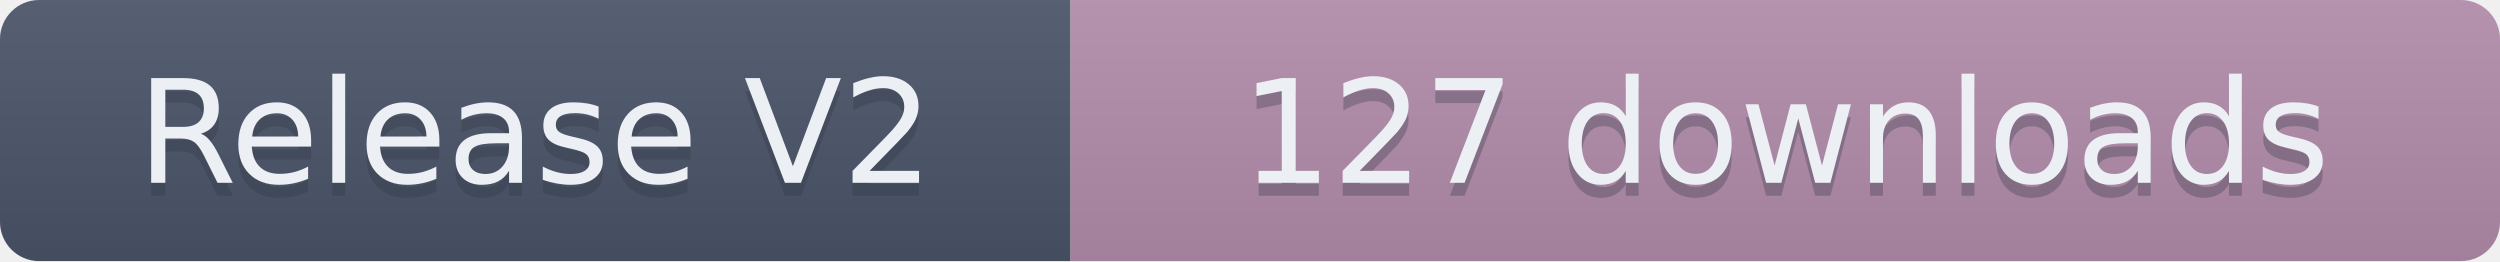
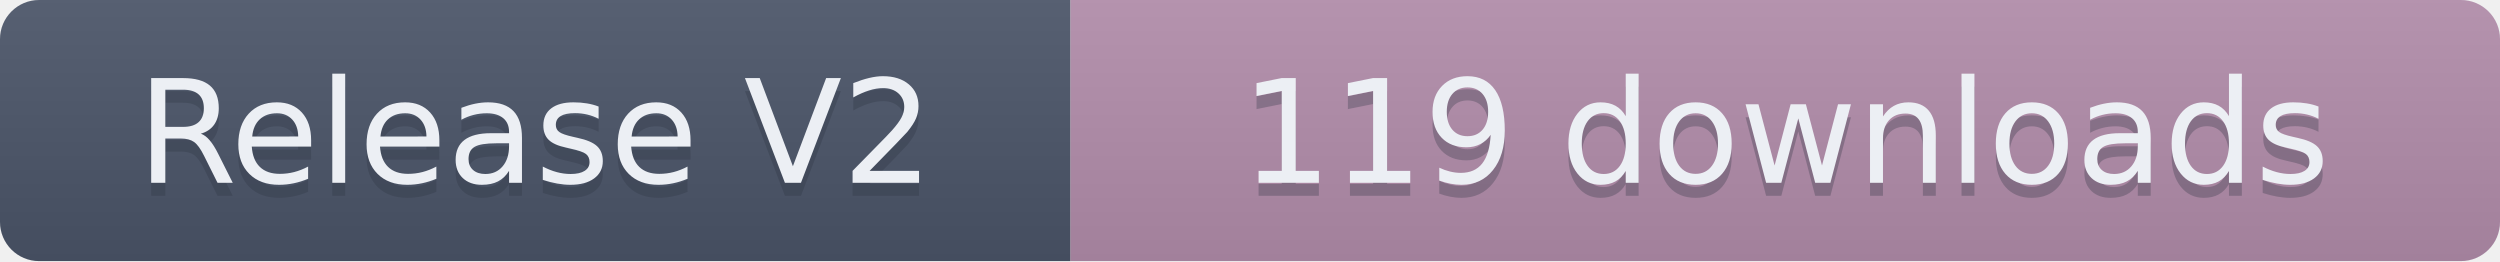
- <svg xmlns="http://www.w3.org/2000/svg" width="191.5" height="20" role="img" aria-label="Release V2: 127 downloads">
+ <svg xmlns="http://www.w3.org/2000/svg" width="191.5" height="20" role="img" aria-label="Release V2: 119 downloads">
  <linearGradient id="s" x2="0" y2="100%">
    <stop offset="0" stop-color="#bbb" stop-opacity=".1" />
    <stop offset="1" stop-opacity=".1" />
  </linearGradient>
  <clipPath id="r">
    <rect width="191.5" height="20" rx="3" fill="#fff" />
  </clipPath>
  <g clip-path="url(#r)">
    <rect width="82" height="20" fill="#4C566A" />
    <rect x="82" width="109.5" height="20" fill="#B48EAD" />
    <rect width="191.5" height="20" fill="url(#s)" />
  </g>
  <g fill="#ECEFF4" text-anchor="middle" font-family="Verdana,Geneva,DejaVu Sans,sans-serif" text-rendering="geometricPrecision" font-size="110">
    <text aria-hidden="true" x="410" y="150" fill="#2E3440" fill-opacity=".3" transform="scale(.1)" textLength="720">Release V2</text>
    <text x="410" y="140" transform="scale(.1)" textLength="720">Release V2</text>
-     <text aria-hidden="true" x="1367.5" y="150" fill="#2E3440" fill-opacity=".3" transform="scale(.1)" textLength="995">127 downloads</text>
-     <text x="1367.5" y="140" transform="scale(.1)" textLength="995">127 downloads</text>
+     <text aria-hidden="true" x="1367.5" y="150" fill="#2E3440" fill-opacity=".3" transform="scale(.1)" textLength="995">119 downloads</text>
+     <text x="1367.5" y="140" transform="scale(.1)" textLength="995">119 downloads</text>
  </g>
</svg>
